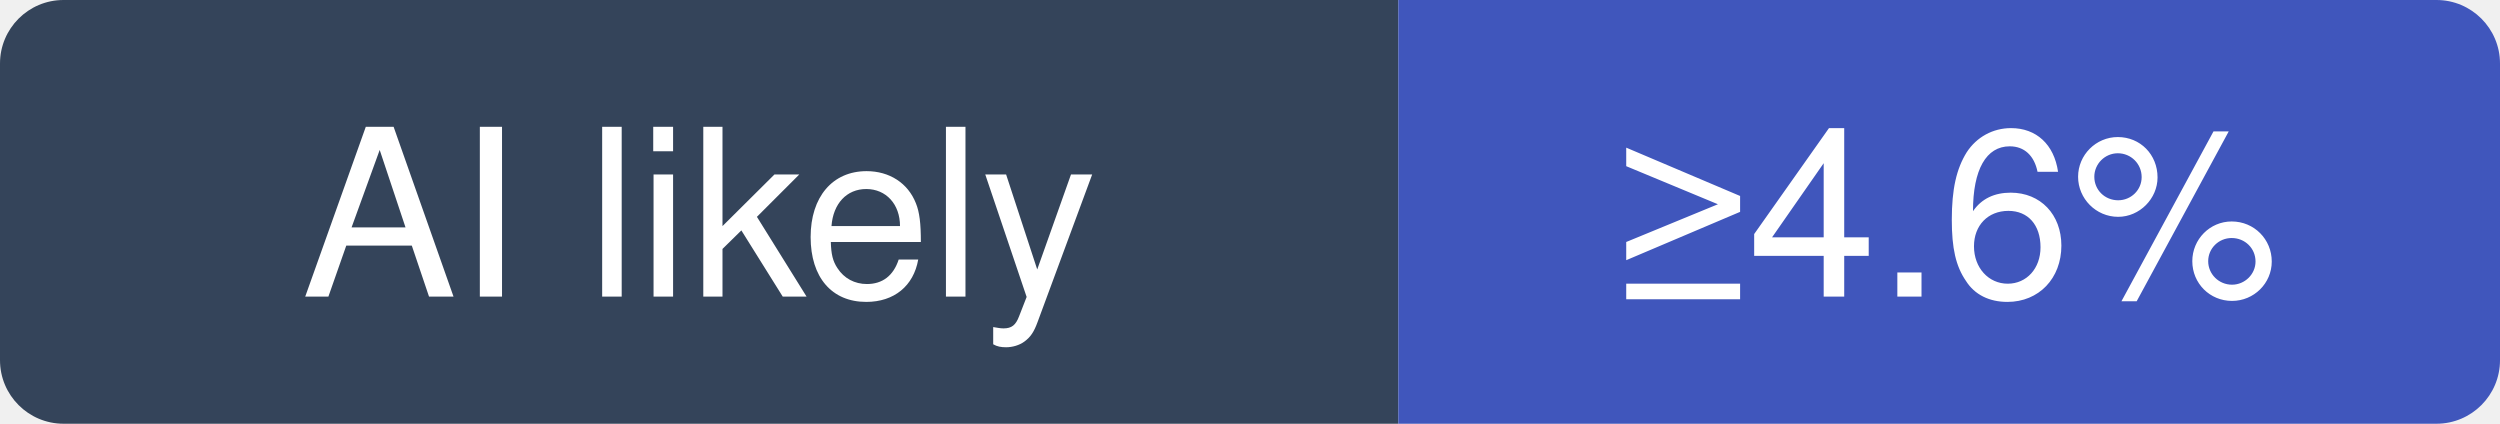
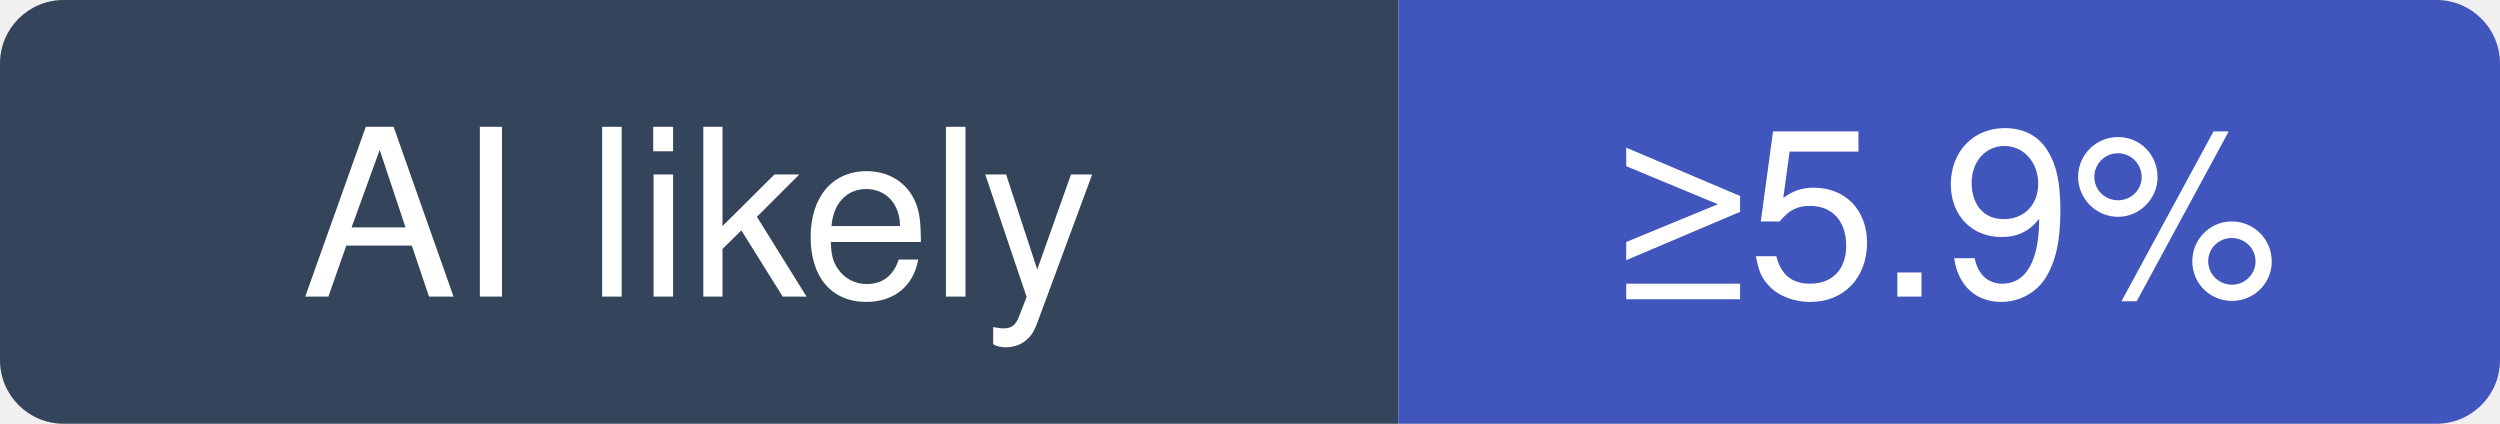
- <svg xmlns="http://www.w3.org/2000/svg" width="118" height="20" viewBox="0 0 118 20" role="img" aria-label="musistudio/claude-code-router: at least 4.6% of recent commits disclose an AI agent; no estimate beyond that">
+ <svg xmlns="http://www.w3.org/2000/svg" width="118" height="20" viewBox="0 0 118 20" role="img" aria-label="musistudio/claude-code-router: at least 5.9% of recent commits disclose an AI agent; no estimate beyond that">
  <clipPath id="hm-l">
    <rect width="118" height="20" rx="3" />
  </clipPath>
  <g clip-path="url(#hm-l)">
    <rect width="66" height="20" fill="#34445A" />
    <rect x="66" width="52" height="20" fill="#4056BC" />
  </g>
  <g fill="#fff" text-anchor="middle" font-family="Verdana, -apple-system, BlinkMacSystemFont, Segoe UI, Helvetica, Arial, Fira Sans, sans-serif" font-size="11">
    <text x="33" y="14">AI likely</text>
-     <text x="92" y="14">≥4.6%</text>
+     <text x="92" y="14">≥5.9%</text>
  </g>
</svg>
